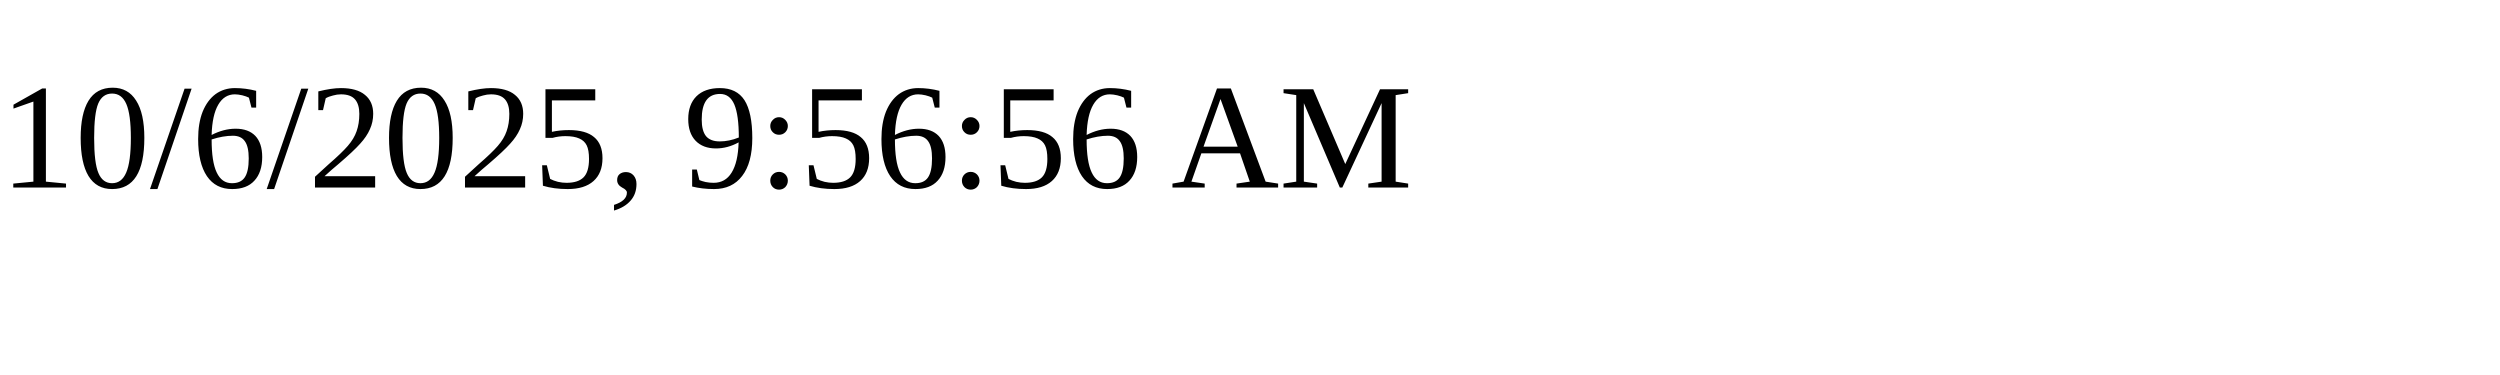
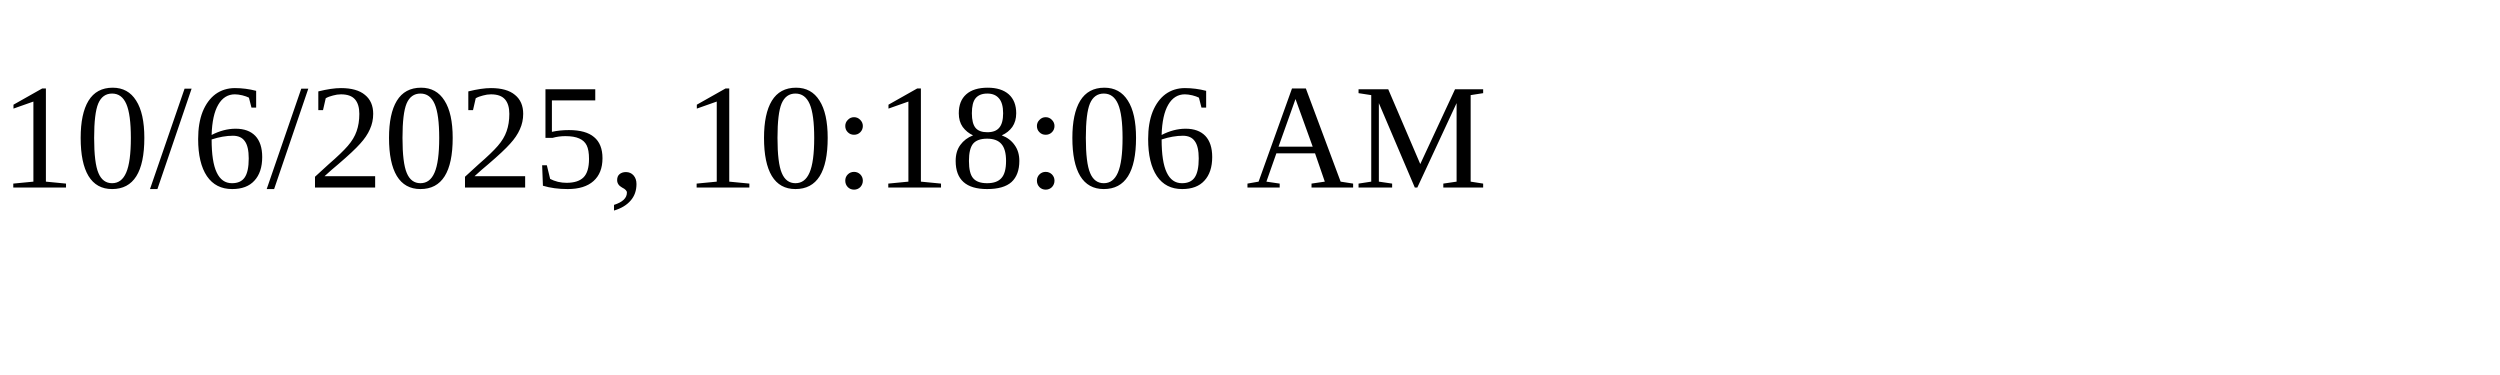
<svg xmlns="http://www.w3.org/2000/svg" height="30" width="200">
-   <text x="0" y="15">10/6/2025, 9:56:56 AM</text>
+   <text x="0" y="15">10/6/2025, 10:18:06 AM</text>
</svg>
